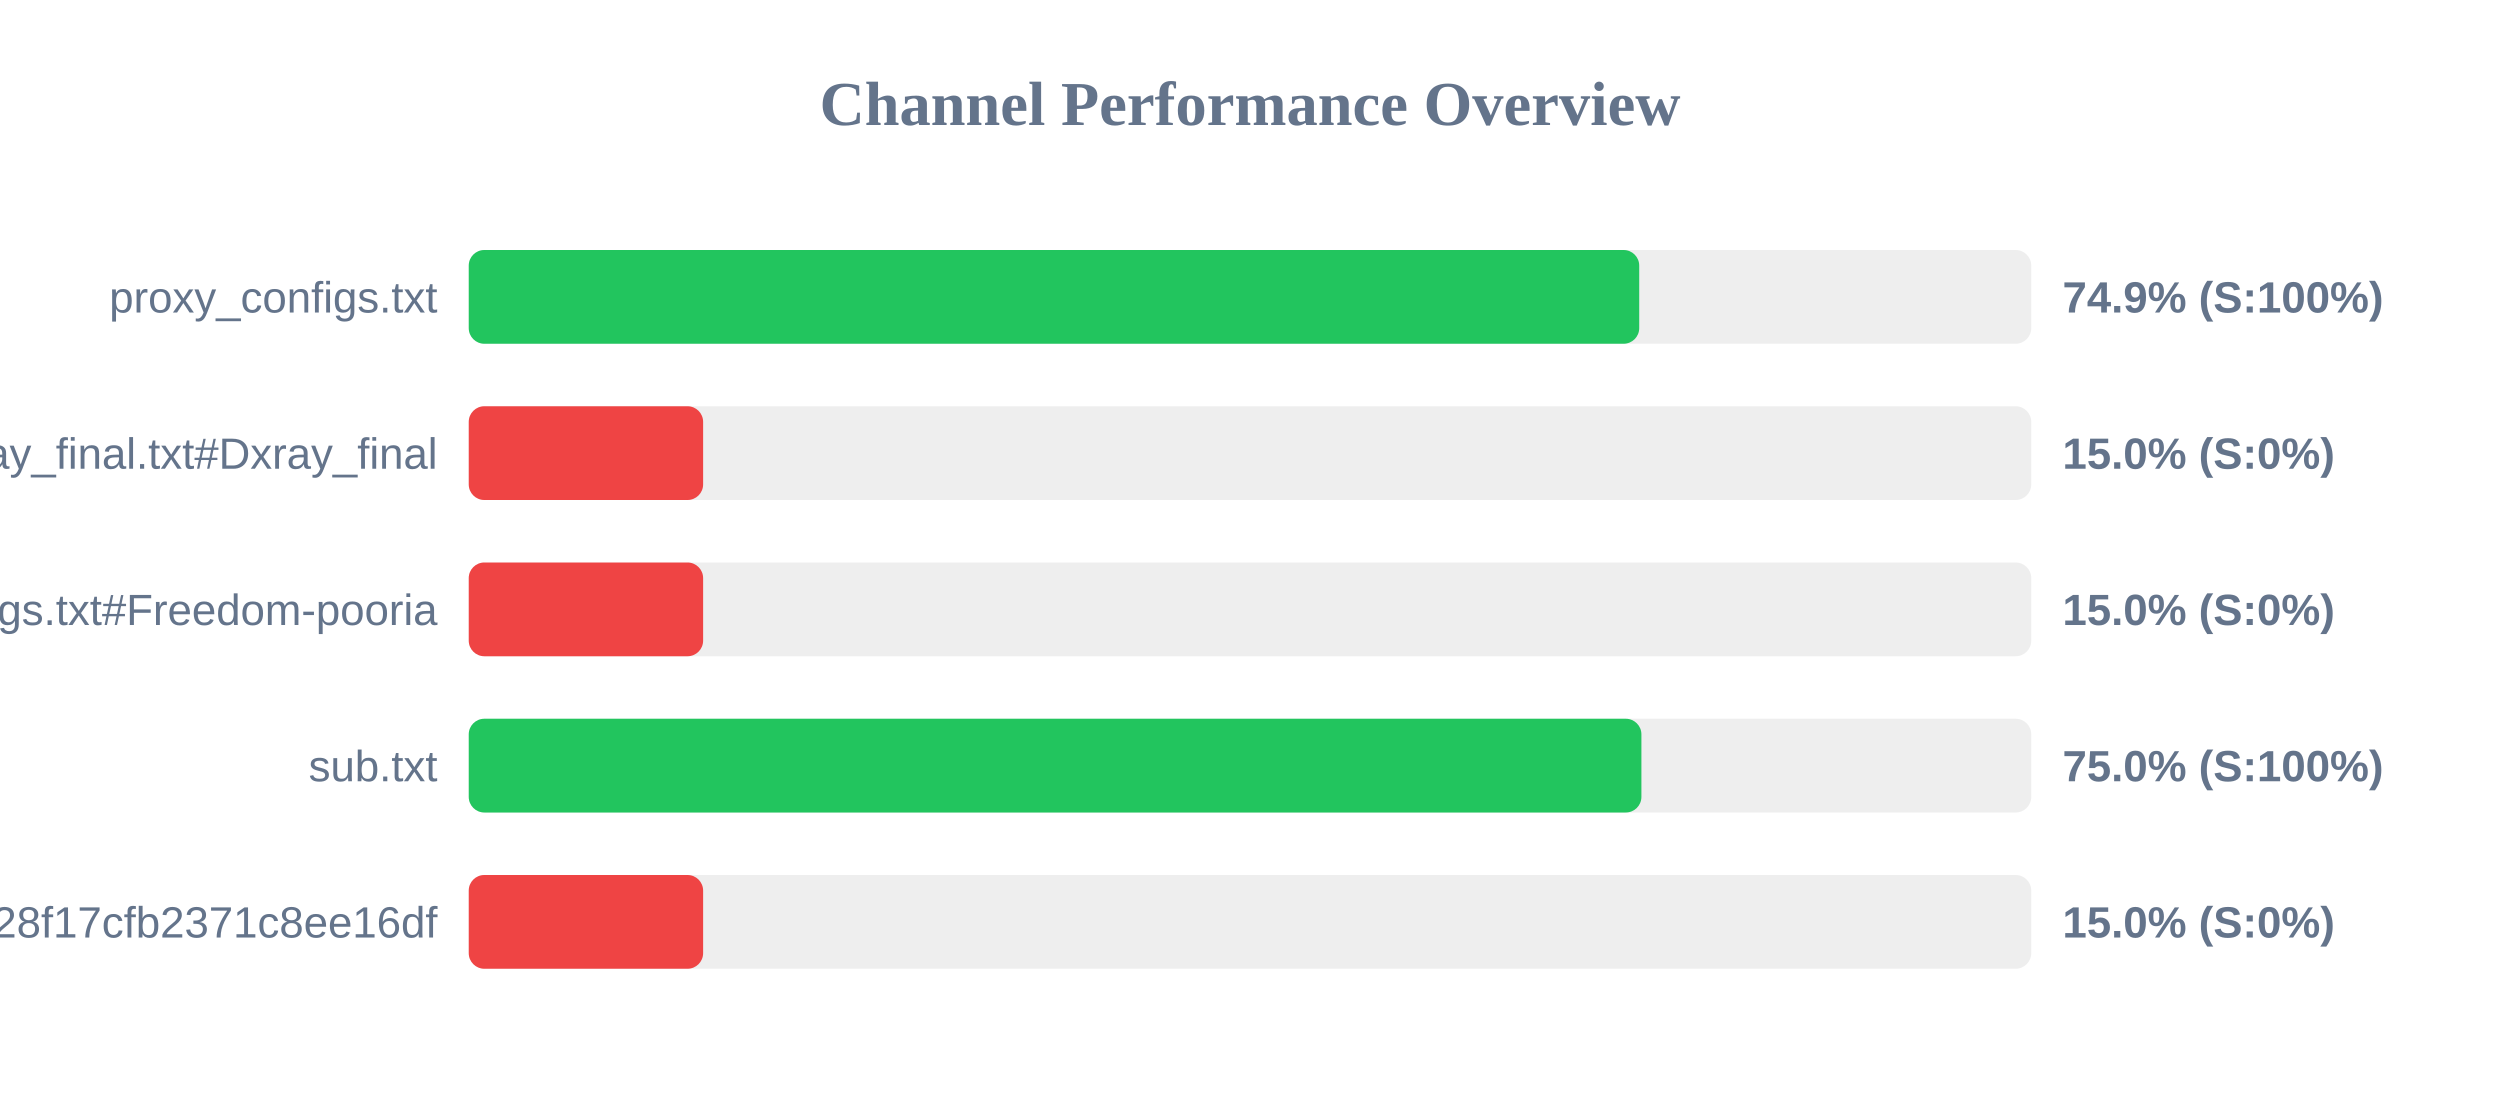
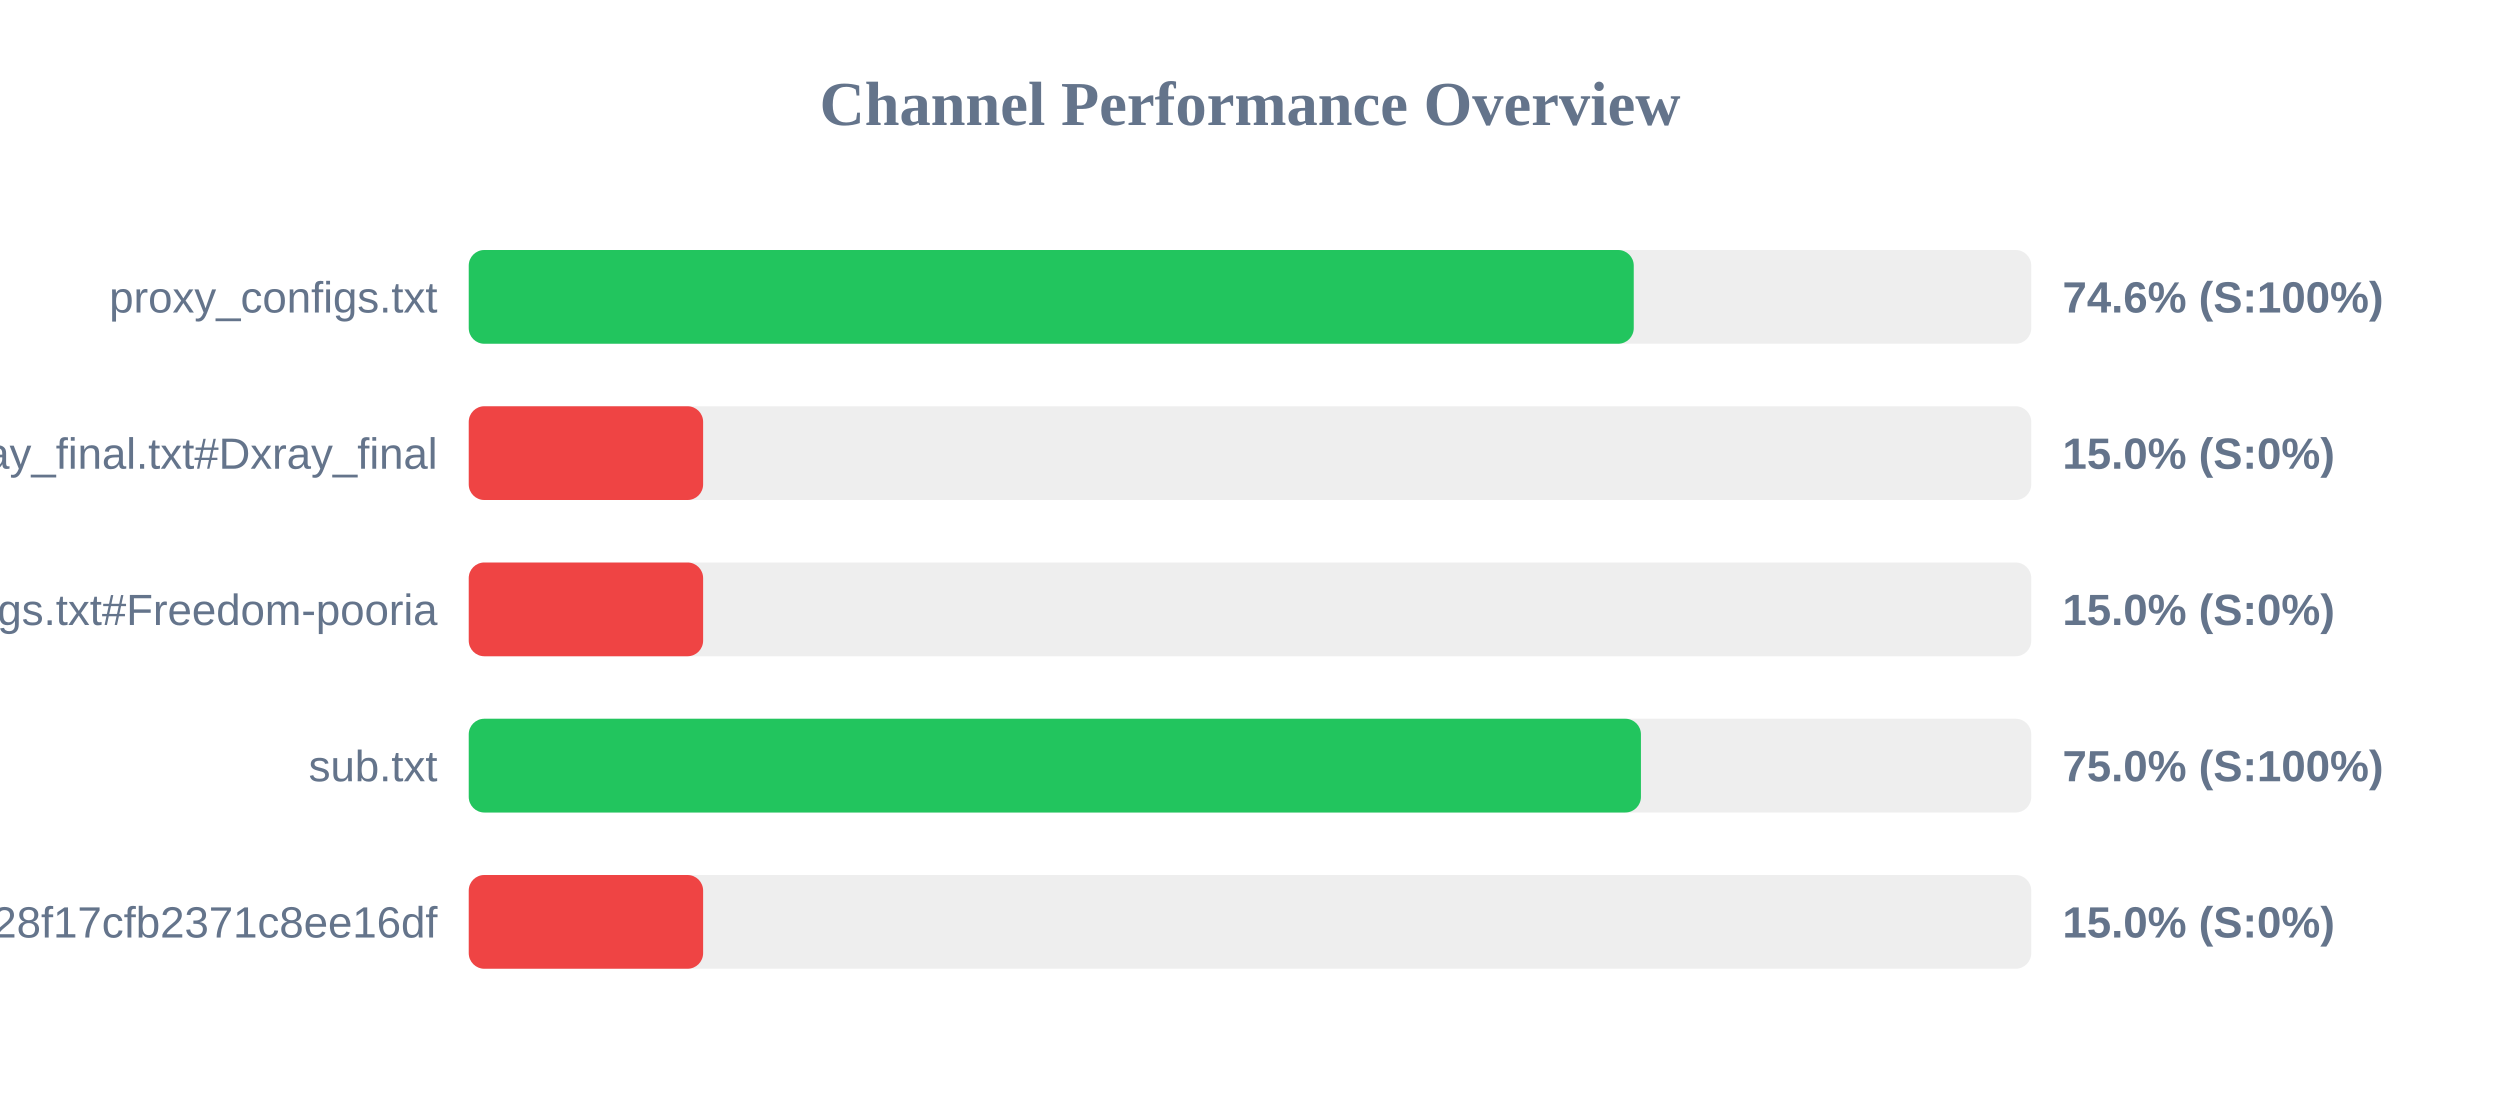
<svg xmlns="http://www.w3.org/2000/svg" width="800" height="350" version="1.1">
  <style>
        .row { font: 14px Arial; fill: #64748b; }
        .score { font: bold 14px Arial; fill: #64748b; }
    </style>
  <text x="400" y="40" text-anchor="middle" font-size="20px" font-weight="bold" fill="#64748b">Channel Performance Overview</text>
  <rect x="150" y="80" width="500" height="30" fill="#eee" rx="5" />
-   <rect x="150" y="80" width="374.55" height="30" fill="#22c55e" rx="5" />
+   <rect x="150" y="80" width="372.8" height="30" fill="#22c55e" rx="5" />
  <text x="140" y="100" text-anchor="end" class="row">proxy_configs.txt</text>
-   <text x="660" y="100" text-anchor="start" class="score">74.9% (S:100%)</text>
+   <text x="660" y="100" text-anchor="start" class="score">74.6% (S:100%)</text>
  <rect x="150" y="130" width="500" height="30" fill="#eee" rx="5" />
  <rect x="150" y="130" width="75.0" height="30" fill="#ef4444" rx="5" />
  <text x="140" y="150" text-anchor="end" class="row">xray_final.txt#Dxray_final</text>
  <text x="660" y="150" text-anchor="start" class="score">15.0% (S:0%)</text>
  <rect x="150" y="180" width="500" height="30" fill="#eee" rx="5" />
  <rect x="150" y="180" width="75.0" height="30" fill="#ef4444" rx="5" />
  <text x="140" y="200" text-anchor="end" class="row">v2ray_configs.txt#Freedom-pooria</text>
  <text x="660" y="200" text-anchor="start" class="score">15.0% (S:0%)</text>
  <rect x="150" y="230" width="500" height="30" fill="#eee" rx="5" />
-   <rect x="150" y="230" width="375.25" height="30" fill="#22c55e" rx="5" />
+   <rect x="150" y="230" width="375.1" height="30" fill="#22c55e" rx="5" />
  <text x="140" y="250" text-anchor="end" class="row">sub.txt</text>
  <text x="660" y="250" text-anchor="start" class="score">75.0% (S:100%)</text>
  <rect x="150" y="280" width="500" height="30" fill="#eee" rx="5" />
  <rect x="150" y="280" width="75.0" height="30" fill="#ef4444" rx="5" />
  <text x="140" y="300" text-anchor="end" class="row">?token=fedfed7b41b828f17cfb2371c8ee16df</text>
  <text x="660" y="300" text-anchor="start" class="score">15.0% (S:0%)</text>
</svg>
